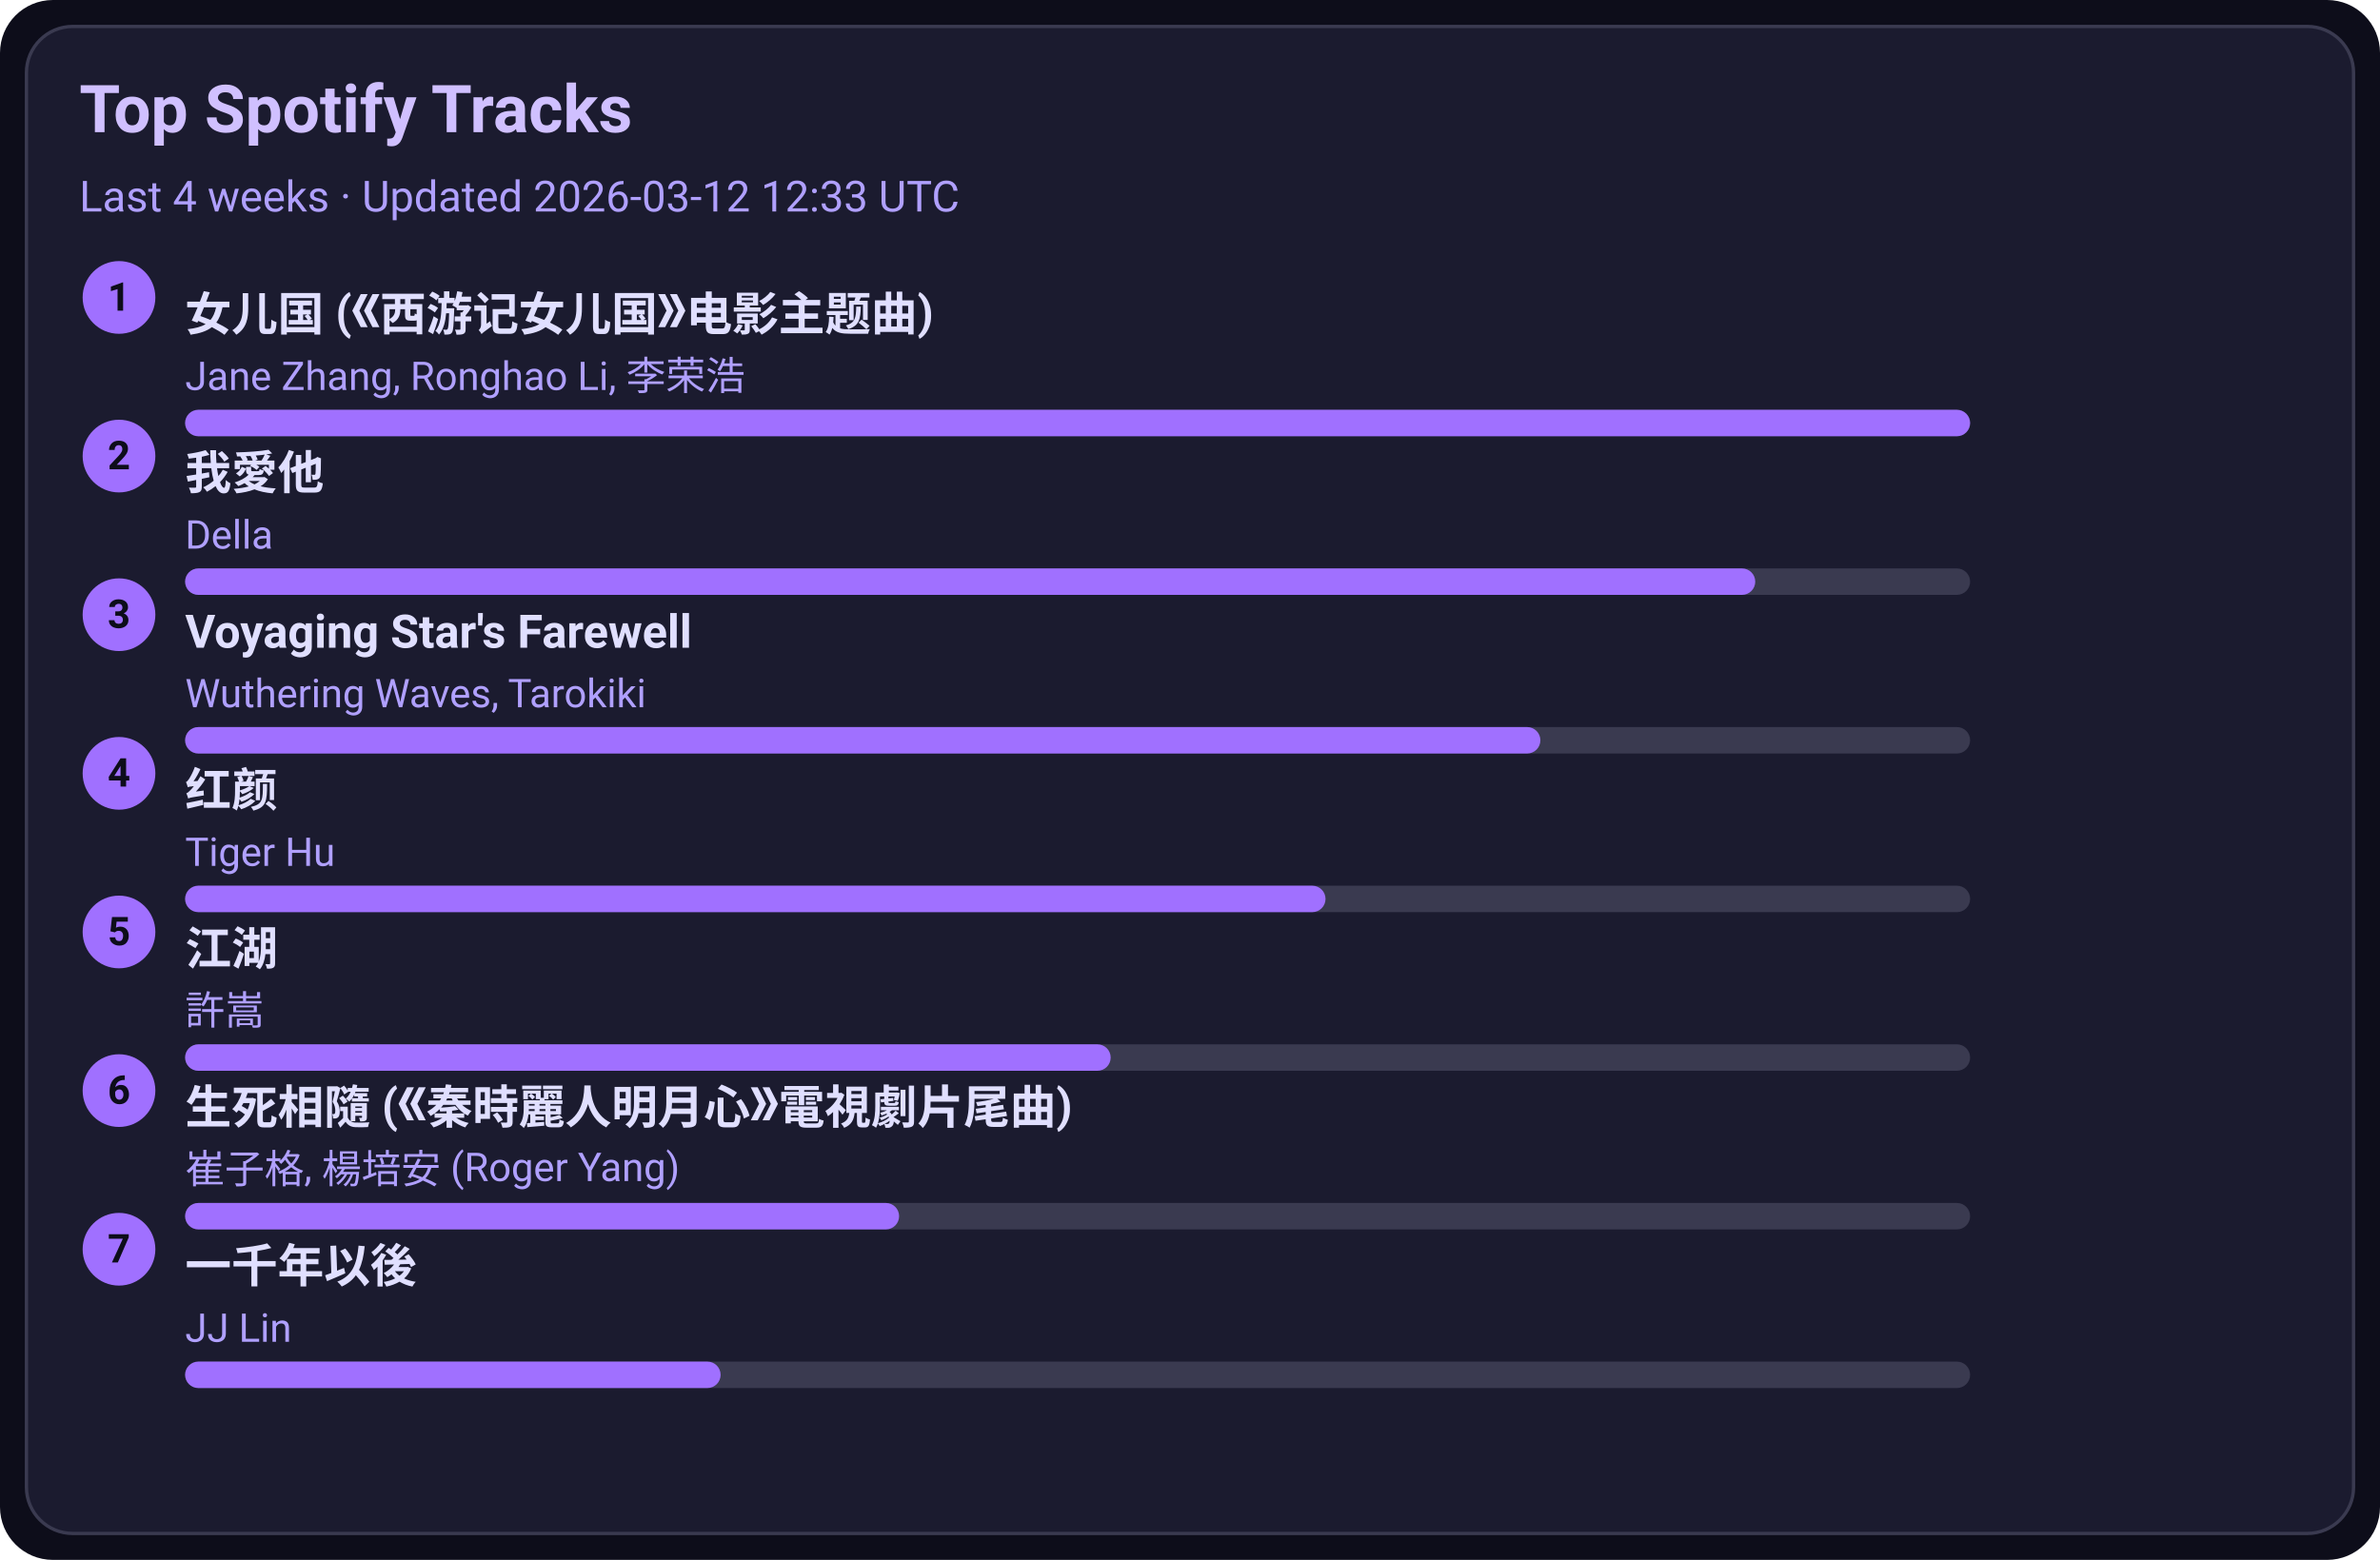
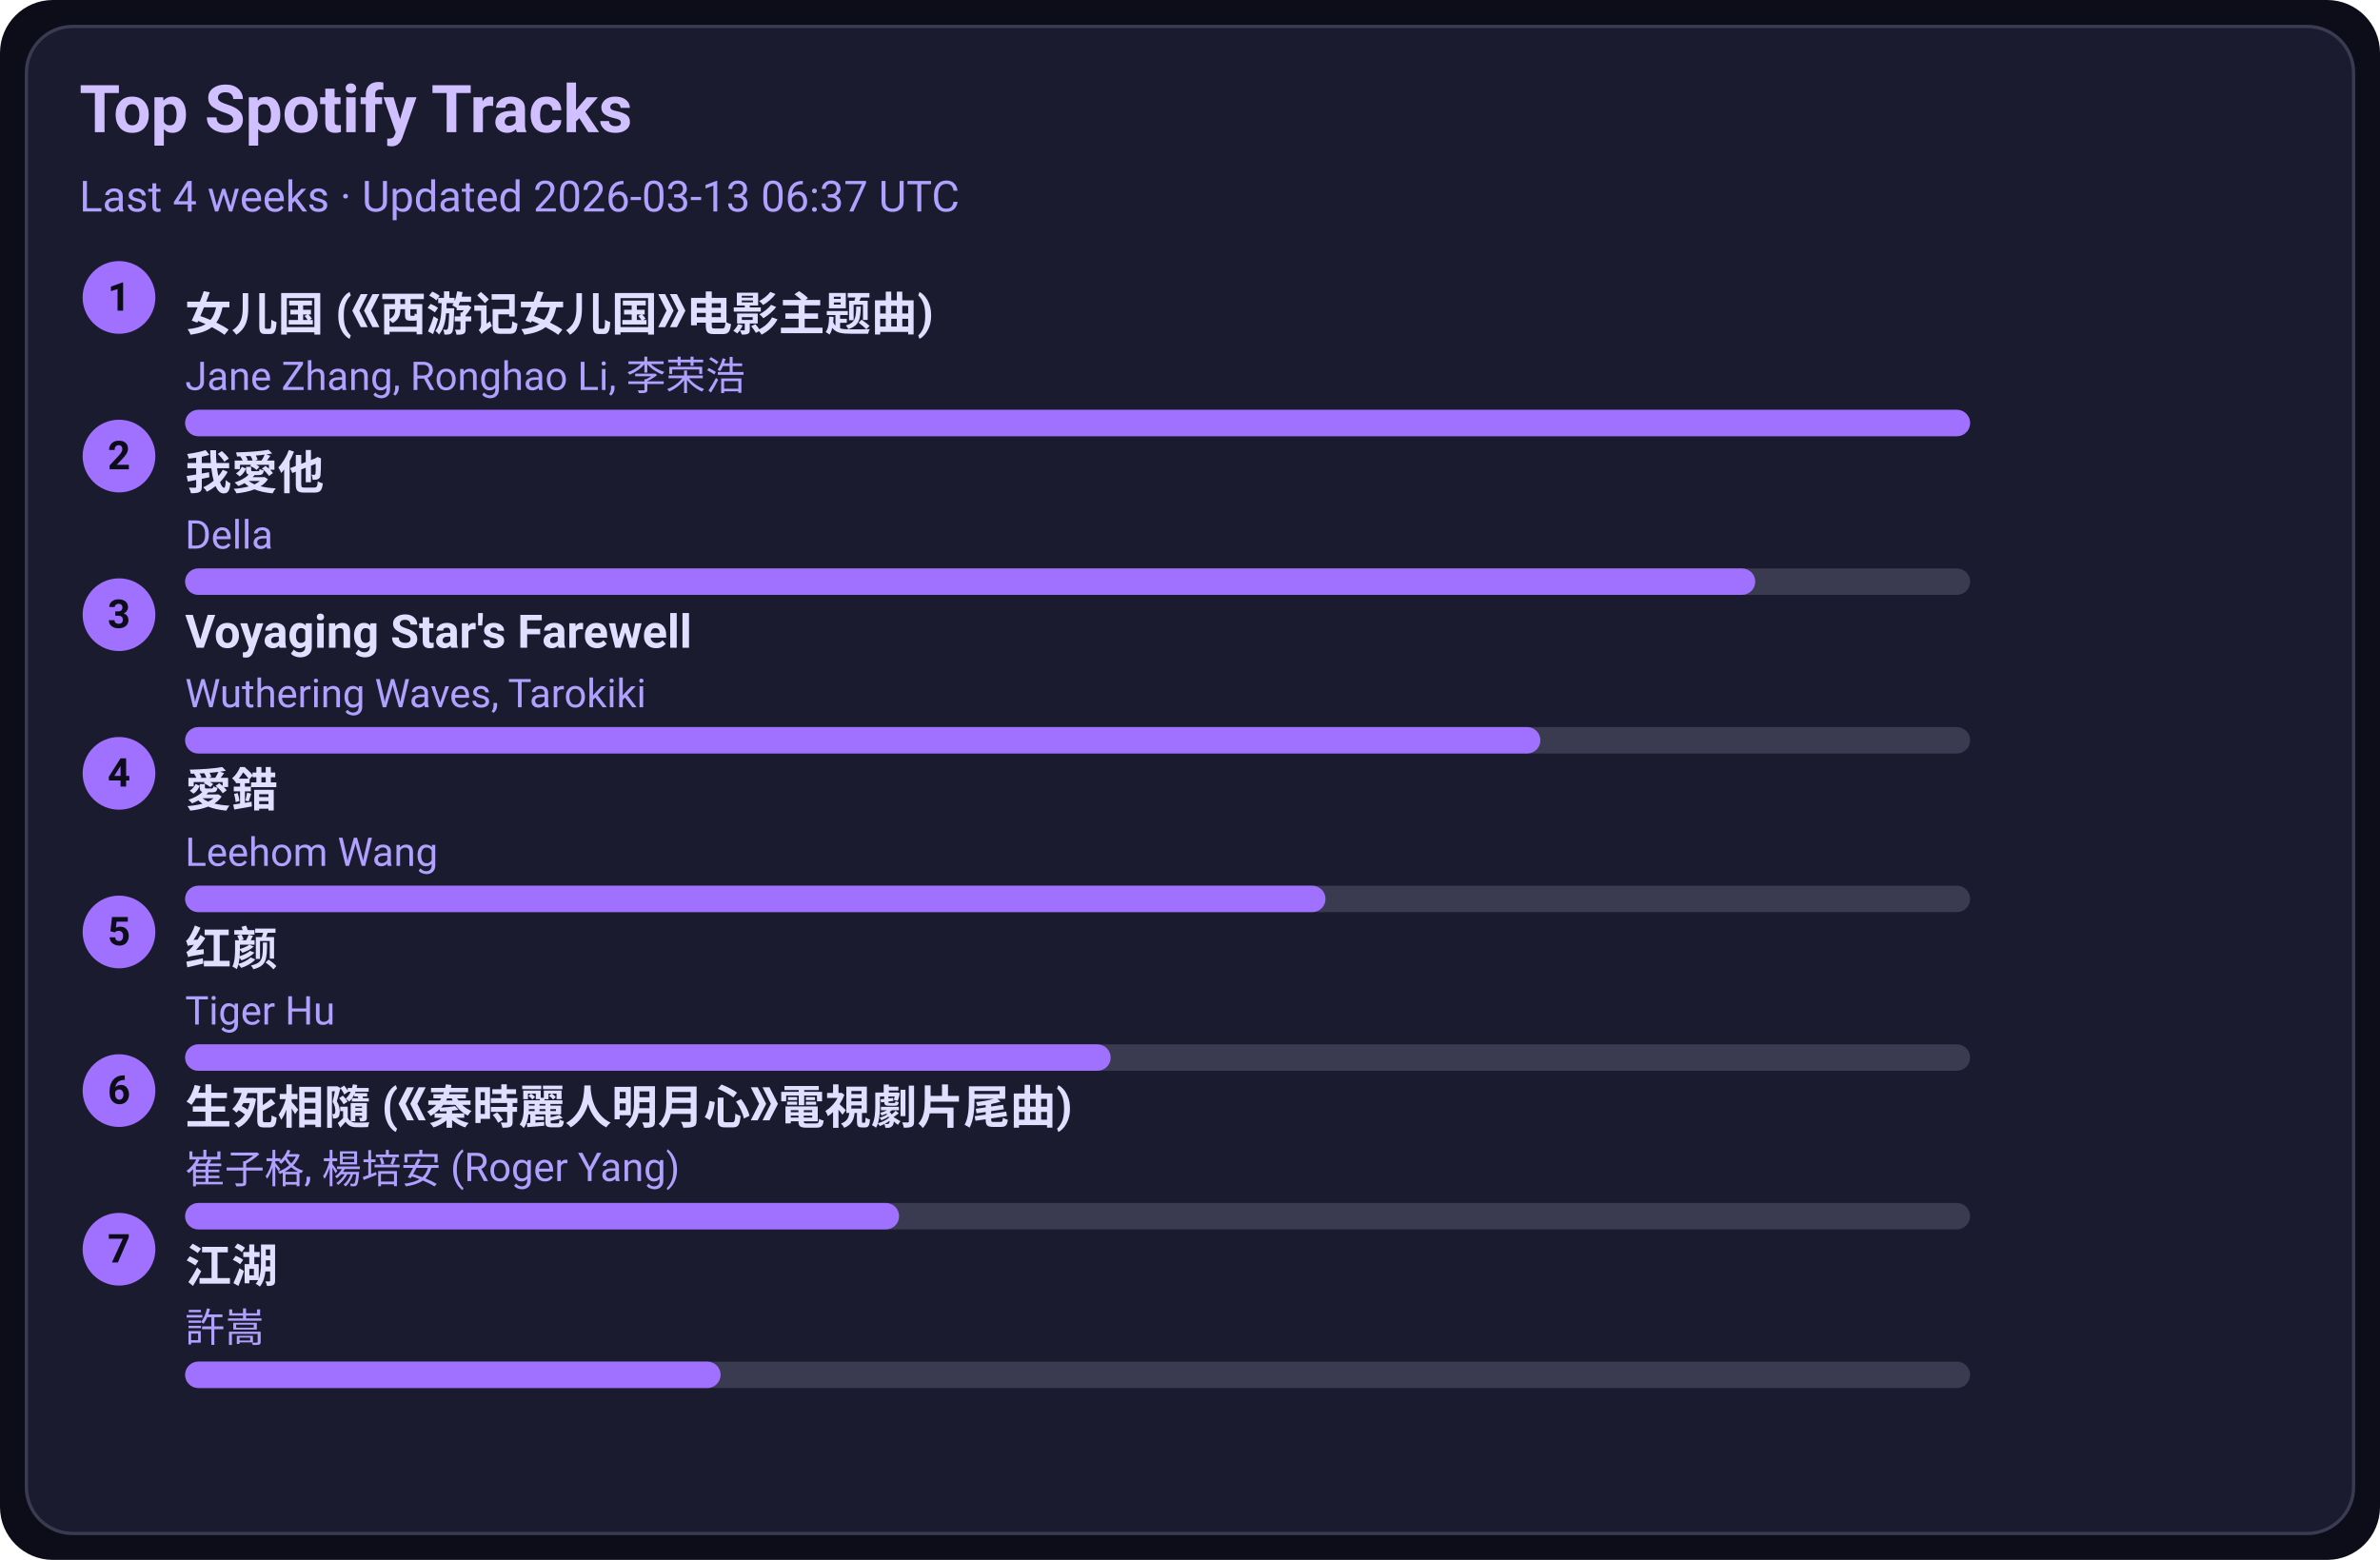
<svg xmlns="http://www.w3.org/2000/svg" width="720" height="472" viewBox="0 0 720 472">
  <style>text{font-family:-apple-system,BlinkMacSystemFont,Segoe UI,Roboto,Ubuntu,Helvetica Neue,Arial,Noto Sans,sans-serif}</style>
  <rect width="720" height="472" rx="16" fill="#0d0d1a" />
  <rect x="8" y="8" width="704" height="456" rx="14" fill="#1b1b2f" stroke="#3a3a50" />
  <text x="24" y="40" font-size="20" fill="#d0c0ff" font-weight="600">Top Spotify Tracks</text>
-   <text x="24" y="64" font-size="13" fill="#b0a0ff">Last 4 weeks · Updated 2026-03-12 12:33 UTC</text>
+   <text x="24" y="64" font-size="13" fill="#b0a0ff">Last 4 weeks · Updated 2026-03-13 06:37 UTC</text>
  <circle cx="36" cy="90" r="11" fill="#a070ff" />
  <text x="36" y="94" text-anchor="middle" font-size="12" fill="#0d0d1a" font-weight="700">1</text>
  <a href="https://open.spotify.com/track/5vfCdwOheQGcrR91ATpL2k" target="_blank" rel="noopener noreferrer">
    <text x="56" y="100" font-size="14" fill="#e0dfff" font-weight="600">女儿国 (《西游记女儿国》电影主题曲)</text>
  </a>
  <text x="56" y="118" font-size="12" fill="#b0a0ff">Jane Zhang, Ronghao Li, 李荣浩</text>
  <rect x="56" y="124" width="540" height="8" rx="4" fill="#3a3a50" />
  <rect x="56" y="124" width="540" height="8" rx="4" fill="#a070ff" />
  <circle cx="36" cy="138" r="11" fill="#a070ff" />
  <text x="36" y="142" text-anchor="middle" font-size="12" fill="#0d0d1a" font-weight="700">2</text>
  <a href="https://open.spotify.com/track/2qOitAAyMgHOs0cMilqf8k" target="_blank" rel="noopener noreferrer">
    <text x="56" y="148" font-size="14" fill="#e0dfff" font-weight="600">我愛他</text>
  </a>
  <text x="56" y="166" font-size="12" fill="#b0a0ff">Della</text>
  <rect x="56" y="172" width="540" height="8" rx="4" fill="#3a3a50" />
  <rect x="56" y="172" width="475" height="8" rx="4" fill="#a070ff" />
  <circle cx="36" cy="186" r="11" fill="#a070ff" />
  <text x="36" y="190" text-anchor="middle" font-size="12" fill="#0d0d1a" font-weight="700">3</text>
  <a href="https://open.spotify.com/track/3uI2KolgU1Pt41ywffsggr" target="_blank" rel="noopener noreferrer">
    <text x="56" y="196" font-size="14" fill="#e0dfff" font-weight="600">Voyaging Star's Farewell</text>
  </a>
  <text x="56" y="214" font-size="12" fill="#b0a0ff">Wuthering Waves, Tarokiki</text>
  <rect x="56" y="220" width="540" height="8" rx="4" fill="#3a3a50" />
  <rect x="56" y="220" width="410" height="8" rx="4" fill="#a070ff" />
  <circle cx="36" cy="234" r="11" fill="#a070ff" />
  <text x="36" y="238" text-anchor="middle" font-size="12" fill="#0d0d1a" font-weight="700">4</text>
-   <a href="https://open.spotify.com/track/6Q7OE4tvrUOIvIDY2EC5Im" target="_blank" rel="noopener noreferrer">
-     <text x="56" y="244" font-size="14" fill="#e0dfff" font-weight="600">红颜</text>
+   <a href="https://open.spotify.com/track/4vdX5mQE0oXkflFqsqQkUP" target="_blank" rel="noopener noreferrer">
+     <text x="56" y="244" font-size="14" fill="#e0dfff" font-weight="600">愛錯</text>
  </a>
-   <text x="56" y="262" font-size="12" fill="#b0a0ff">Tiger Hu</text>
+   <text x="56" y="262" font-size="12" fill="#b0a0ff">Leehom Wang</text>
  <rect x="56" y="268" width="540" height="8" rx="4" fill="#3a3a50" />
  <rect x="56" y="268" width="345" height="8" rx="4" fill="#a070ff" />
  <circle cx="36" cy="282" r="11" fill="#a070ff" />
  <text x="36" y="286" text-anchor="middle" font-size="12" fill="#0d0d1a" font-weight="700">5</text>
-   <a href="https://open.spotify.com/track/03PCdwqajii1xgp7WIozzC" target="_blank" rel="noopener noreferrer">
-     <text x="56" y="292" font-size="14" fill="#e0dfff" font-weight="600">江湖</text>
+   <a href="https://open.spotify.com/track/6Q7OE4tvrUOIvIDY2EC5Im" target="_blank" rel="noopener noreferrer">
+     <text x="56" y="292" font-size="14" fill="#e0dfff" font-weight="600">红颜</text>
  </a>
-   <text x="56" y="310" font-size="12" fill="#b0a0ff">許嵩</text>
+   <text x="56" y="310" font-size="12" fill="#b0a0ff">Tiger Hu</text>
  <rect x="56" y="316" width="540" height="8" rx="4" fill="#3a3a50" />
  <rect x="56" y="316" width="280" height="8" rx="4" fill="#a070ff" />
  <circle cx="36" cy="330" r="11" fill="#a070ff" />
  <text x="36" y="334" text-anchor="middle" font-size="12" fill="#0d0d1a" font-weight="700">6</text>
  <a href="https://open.spotify.com/track/6qiDtcYiZOQ4HRuC8U55EM" target="_blank" rel="noopener noreferrer">
    <text x="56" y="340" font-size="14" fill="#e0dfff" font-weight="600">生死相隨 (《秦時麗人明月心》電視劇片尾曲)</text>
  </a>
  <text x="56" y="358" font-size="12" fill="#b0a0ff">崔子格, 楊培安 (Roger Yang)</text>
  <rect x="56" y="364" width="540" height="8" rx="4" fill="#3a3a50" />
  <rect x="56" y="364" width="216" height="8" rx="4" fill="#a070ff" />
  <circle cx="36" cy="378" r="11" fill="#a070ff" />
  <text x="36" y="382" text-anchor="middle" font-size="12" fill="#0d0d1a" font-weight="700">7</text>
-   <a href="https://open.spotify.com/track/7ronMHt2hVGfpag6m27wd9" target="_blank" rel="noopener noreferrer">
-     <text x="56" y="388" font-size="14" fill="#e0dfff" font-weight="600">一千年以後</text>
+   <a href="https://open.spotify.com/track/03PCdwqajii1xgp7WIozzC" target="_blank" rel="noopener noreferrer">
+     <text x="56" y="388" font-size="14" fill="#e0dfff" font-weight="600">江湖</text>
  </a>
-   <text x="56" y="406" font-size="12" fill="#b0a0ff">JJ Lin</text>
+   <text x="56" y="406" font-size="12" fill="#b0a0ff">許嵩</text>
  <rect x="56" y="412" width="540" height="8" rx="4" fill="#3a3a50" />
  <rect x="56" y="412" width="162" height="8" rx="4" fill="#a070ff" />
</svg>
